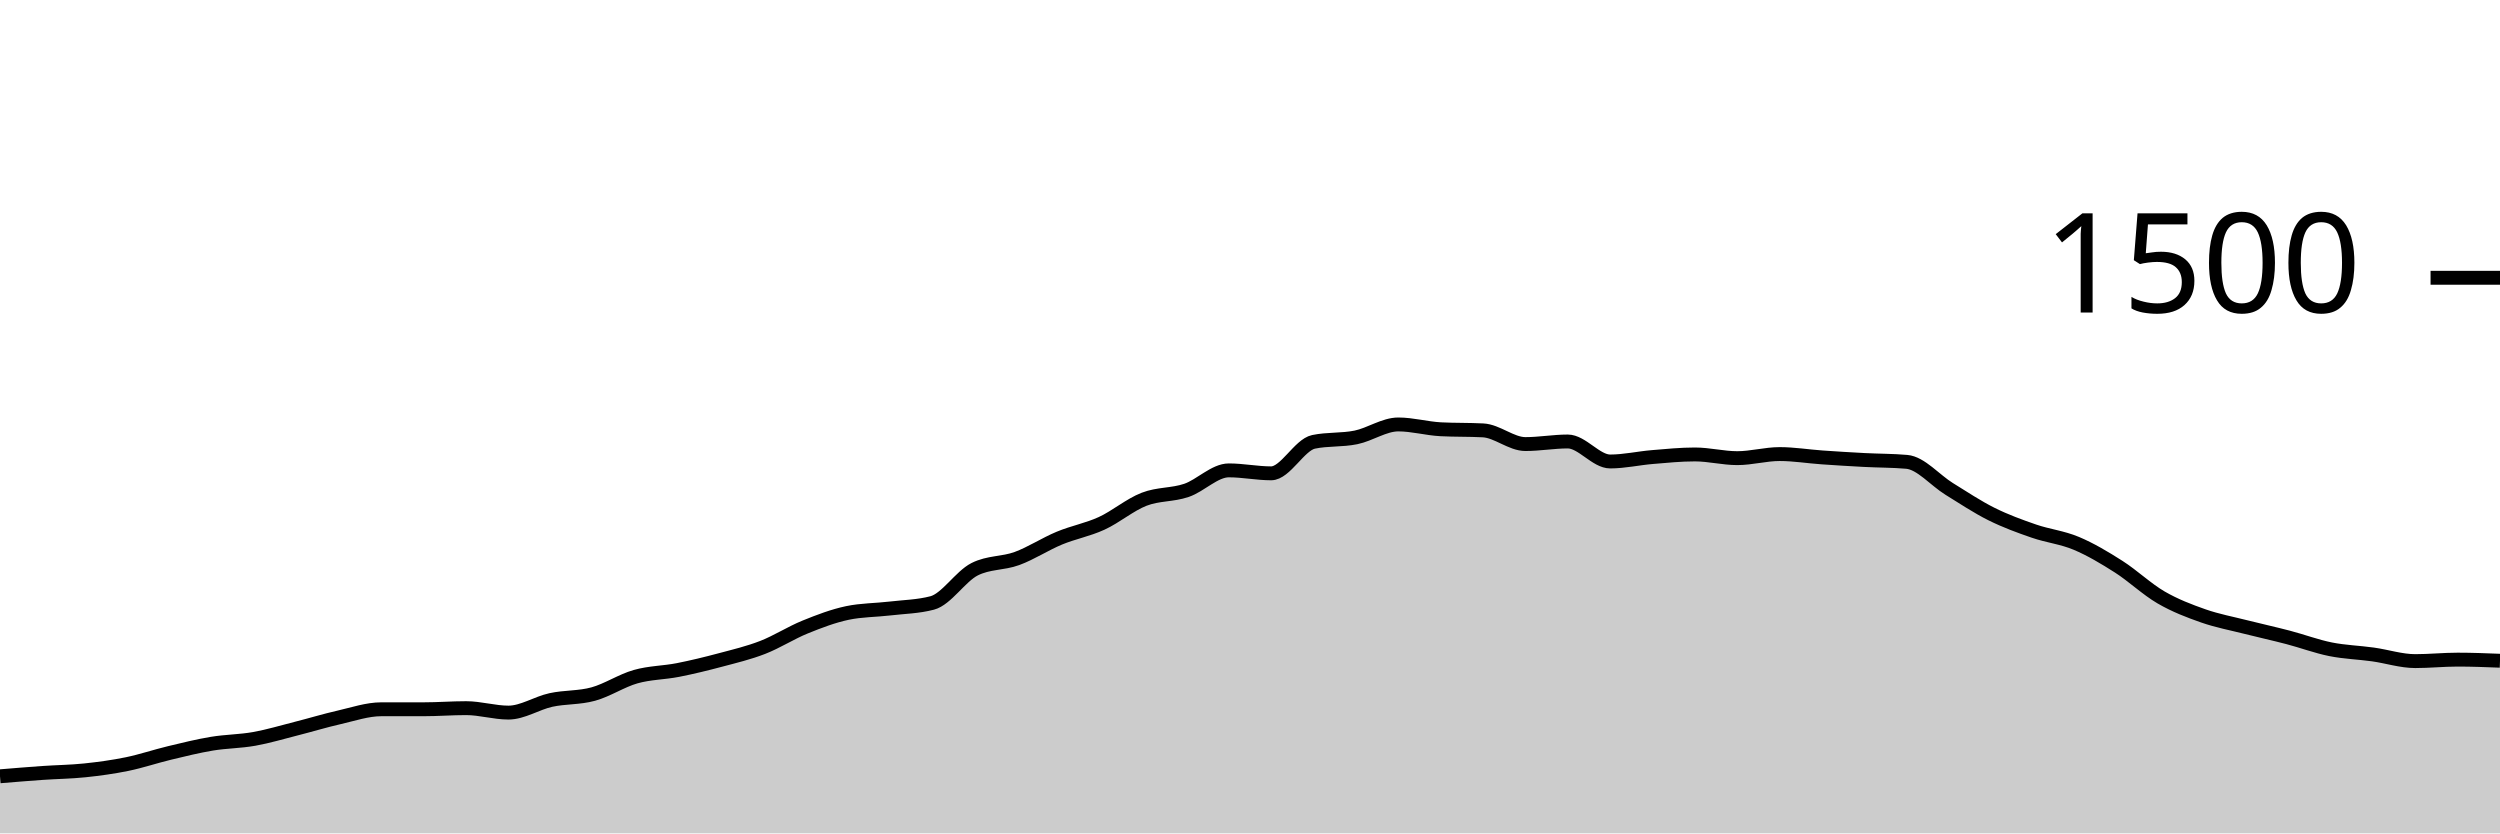
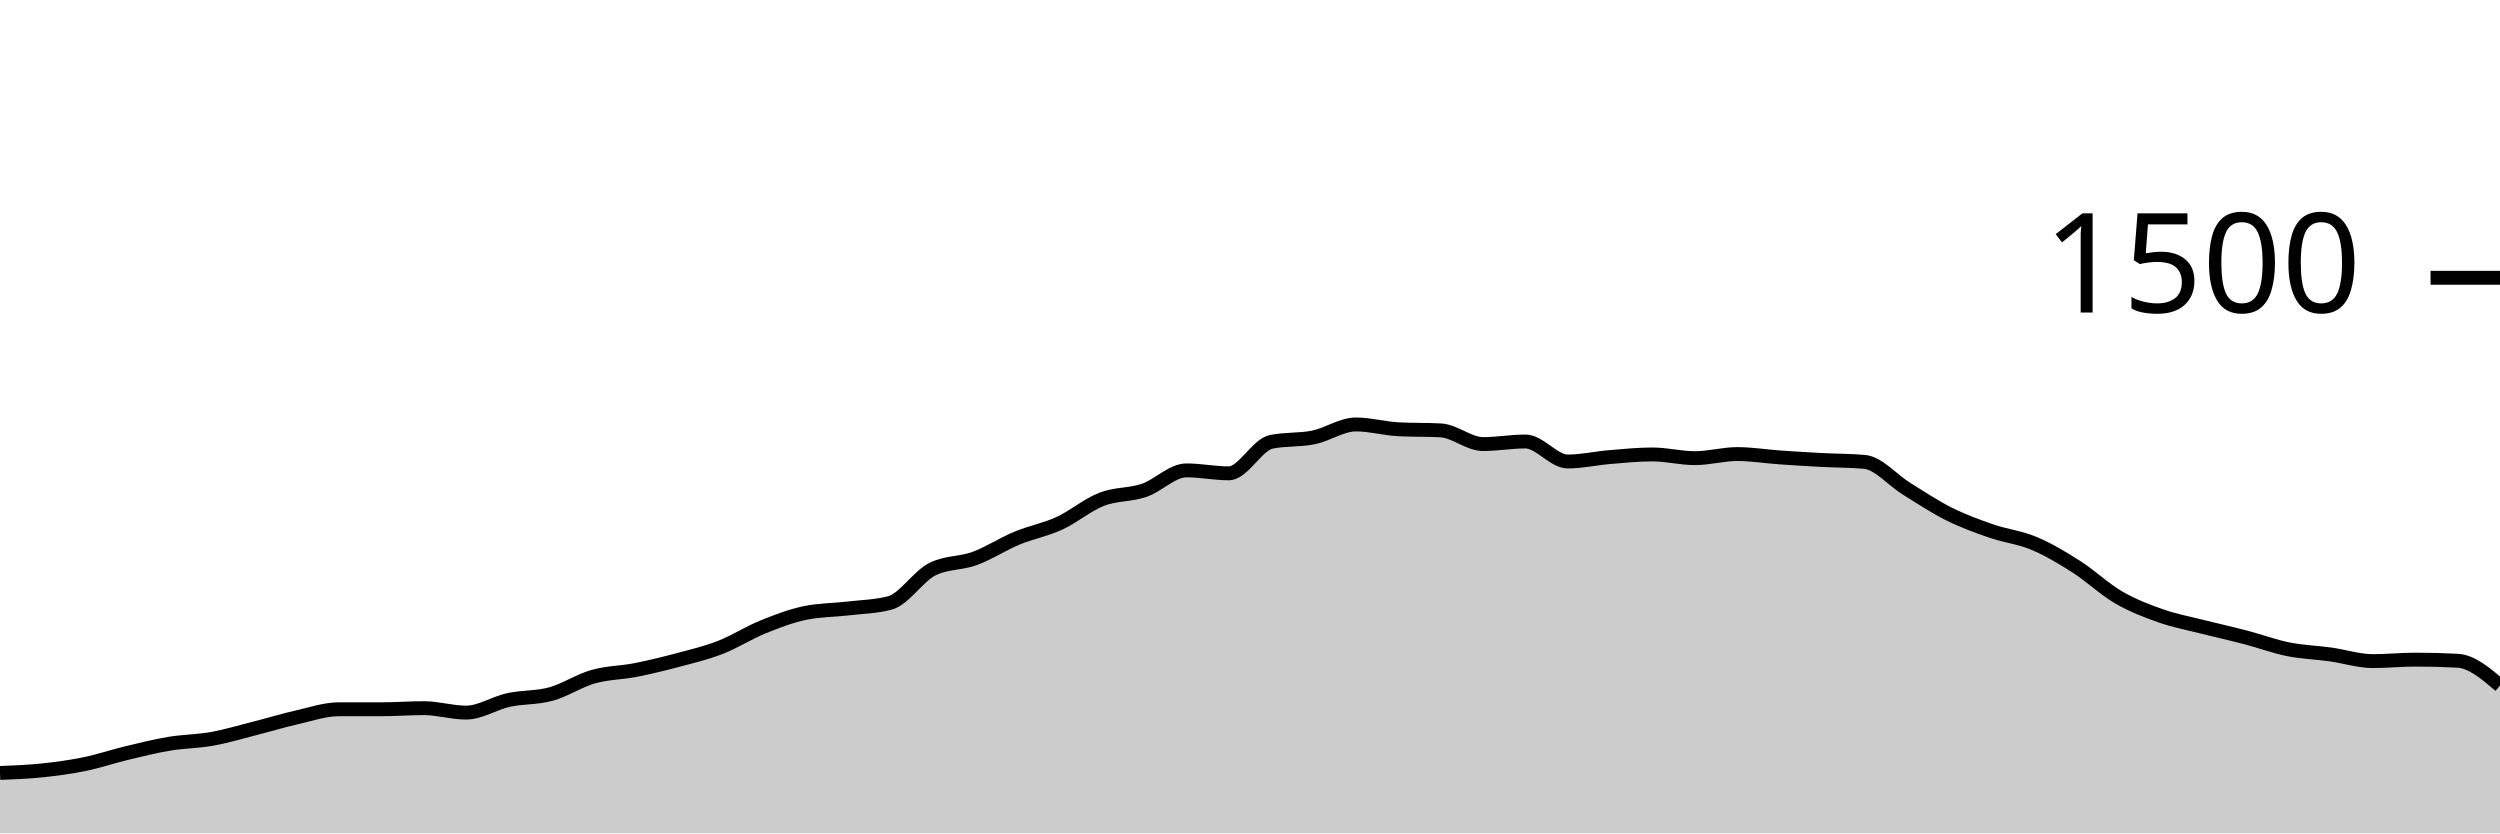
<svg xmlns="http://www.w3.org/2000/svg" viewBox="0 0 180 60">
  <g transform="translate(0,20)">
-     <path class="area" fill="rgba(0, 0, 0, 0.2)" d="M0,35.893C1.017,35.809,2.034,35.724,3.051,35.653C4.068,35.582,5.085,35.573,6.102,35.467C7.119,35.36,8.136,35.222,9.153,35.013C10.169,34.804,11.186,34.458,12.203,34.213C13.22,33.969,14.237,33.716,15.254,33.547C16.271,33.378,17.288,33.382,18.305,33.2C19.322,33.018,20.339,32.711,21.356,32.453C22.373,32.196,23.39,31.884,24.407,31.653C25.424,31.422,26.441,31.067,27.458,31.067C28.475,31.067,29.492,31.067,30.508,31.067C31.525,31.067,32.542,30.987,33.559,30.987C34.576,30.987,35.593,31.307,36.61,31.307C37.627,31.307,38.644,30.622,39.661,30.4C40.678,30.178,41.695,30.253,42.712,29.973C43.729,29.693,44.746,29.009,45.763,28.72C46.78,28.431,47.797,28.44,48.814,28.24C49.831,28.04,50.847,27.791,51.864,27.52C52.881,27.249,53.898,27.009,54.915,26.613C55.932,26.218,56.949,25.56,57.966,25.147C58.983,24.733,60,24.347,61.017,24.133C62.034,23.92,63.051,23.933,64.068,23.813C65.085,23.693,66.102,23.68,67.119,23.413C68.136,23.147,69.153,21.502,70.169,20.987C71.186,20.471,72.203,20.587,73.22,20.213C74.237,19.84,75.254,19.169,76.271,18.747C77.288,18.324,78.305,18.147,79.322,17.68C80.339,17.213,81.356,16.342,82.373,15.947C83.39,15.551,84.407,15.653,85.424,15.307C86.441,14.96,87.458,13.867,88.475,13.867C89.492,13.867,90.508,14.08,91.525,14.08C92.542,14.08,93.559,12.027,94.576,11.813C95.593,11.6,96.61,11.702,97.627,11.493C98.644,11.284,99.661,10.56,100.678,10.56C101.695,10.56,102.712,10.853,103.729,10.907C104.746,10.96,105.763,10.933,106.78,10.987C107.797,11.04,108.814,11.973,109.831,11.973C110.847,11.973,111.864,11.787,112.881,11.787C113.898,11.787,114.915,13.227,115.932,13.227C116.949,13.227,117.966,12.991,118.983,12.907C120,12.822,121.017,12.72,122.034,12.72C123.051,12.72,124.068,12.987,125.085,12.987C126.102,12.987,127.119,12.693,128.136,12.693C129.153,12.693,130.169,12.862,131.186,12.933C132.203,13.004,133.22,13.067,134.237,13.12C135.254,13.173,136.271,13.164,137.288,13.253C138.305,13.342,139.322,14.573,140.339,15.2C141.356,15.827,142.373,16.507,143.39,17.013C144.407,17.52,145.424,17.889,146.441,18.24C147.458,18.591,148.475,18.693,149.492,19.12C150.508,19.547,151.525,20.151,152.542,20.8C153.559,21.449,154.576,22.422,155.593,23.013C156.61,23.604,157.627,23.991,158.644,24.347C159.661,24.702,160.678,24.889,161.695,25.147C162.712,25.404,163.729,25.627,164.746,25.893C165.763,26.16,166.78,26.542,167.797,26.747C168.814,26.951,169.831,26.978,170.847,27.12C171.864,27.262,172.881,27.6,173.898,27.6C174.915,27.6,175.932,27.493,176.949,27.493C177.966,27.493,178.983,27.533,180,27.573L180,40C178.983,40,177.966,40,176.949,40C175.932,40,174.915,40,173.898,40C172.881,40,171.864,40,170.847,40C169.831,40,168.814,40,167.797,40C166.78,40,165.763,40,164.746,40C163.729,40,162.712,40,161.695,40C160.678,40,159.661,40,158.644,40C157.627,40,156.61,40,155.593,40C154.576,40,153.559,40,152.542,40C151.525,40,150.508,40,149.492,40C148.475,40,147.458,40,146.441,40C145.424,40,144.407,40,143.39,40C142.373,40,141.356,40,140.339,40C139.322,40,138.305,40,137.288,40C136.271,40,135.254,40,134.237,40C133.22,40,132.203,40,131.186,40C130.169,40,129.153,40,128.136,40C127.119,40,126.102,40,125.085,40C124.068,40,123.051,40,122.034,40C121.017,40,120,40,118.983,40C117.966,40,116.949,40,115.932,40C114.915,40,113.898,40,112.881,40C111.864,40,110.847,40,109.831,40C108.814,40,107.797,40,106.78,40C105.763,40,104.746,40,103.729,40C102.712,40,101.695,40,100.678,40C99.661,40,98.644,40,97.627,40C96.61,40,95.593,40,94.576,40C93.559,40,92.542,40,91.525,40C90.508,40,89.492,40,88.475,40C87.458,40,86.441,40,85.424,40C84.407,40,83.39,40,82.373,40C81.356,40,80.339,40,79.322,40C78.305,40,77.288,40,76.271,40C75.254,40,74.237,40,73.22,40C72.203,40,71.186,40,70.169,40C69.153,40,68.136,40,67.119,40C66.102,40,65.085,40,64.068,40C63.051,40,62.034,40,61.017,40C60,40,58.983,40,57.966,40C56.949,40,55.932,40,54.915,40C53.898,40,52.881,40,51.864,40C50.847,40,49.831,40,48.814,40C47.797,40,46.78,40,45.763,40C44.746,40,43.729,40,42.712,40C41.695,40,40.678,40,39.661,40C38.644,40,37.627,40,36.61,40C35.593,40,34.576,40,33.559,40C32.542,40,31.525,40,30.508,40C29.492,40,28.475,40,27.458,40C26.441,40,25.424,40,24.407,40C23.39,40,22.373,40,21.356,40C20.339,40,19.322,40,18.305,40C17.288,40,16.271,40,15.254,40C14.237,40,13.22,40,12.203,40C11.186,40,10.169,40,9.153,40C8.136,40,7.119,40,6.102,40C5.085,40,4.068,40,3.051,40C2.034,40,1.017,40,0,40Z" />
-     <path class="line" stroke="black" fill="none" d="M0,35.893C1.017,35.809,2.034,35.724,3.051,35.653C4.068,35.582,5.085,35.573,6.102,35.467C7.119,35.36,8.136,35.222,9.153,35.013C10.169,34.804,11.186,34.458,12.203,34.213C13.22,33.969,14.237,33.716,15.254,33.547C16.271,33.378,17.288,33.382,18.305,33.2C19.322,33.018,20.339,32.711,21.356,32.453C22.373,32.196,23.39,31.884,24.407,31.653C25.424,31.422,26.441,31.067,27.458,31.067C28.475,31.067,29.492,31.067,30.508,31.067C31.525,31.067,32.542,30.987,33.559,30.987C34.576,30.987,35.593,31.307,36.61,31.307C37.627,31.307,38.644,30.622,39.661,30.4C40.678,30.178,41.695,30.253,42.712,29.973C43.729,29.693,44.746,29.009,45.763,28.72C46.78,28.431,47.797,28.44,48.814,28.24C49.831,28.04,50.847,27.791,51.864,27.52C52.881,27.249,53.898,27.009,54.915,26.613C55.932,26.218,56.949,25.56,57.966,25.147C58.983,24.733,60,24.347,61.017,24.133C62.034,23.92,63.051,23.933,64.068,23.813C65.085,23.693,66.102,23.68,67.119,23.413C68.136,23.147,69.153,21.502,70.169,20.987C71.186,20.471,72.203,20.587,73.22,20.213C74.237,19.84,75.254,19.169,76.271,18.747C77.288,18.324,78.305,18.147,79.322,17.68C80.339,17.213,81.356,16.342,82.373,15.947C83.39,15.551,84.407,15.653,85.424,15.307C86.441,14.96,87.458,13.867,88.475,13.867C89.492,13.867,90.508,14.08,91.525,14.08C92.542,14.08,93.559,12.027,94.576,11.813C95.593,11.6,96.61,11.702,97.627,11.493C98.644,11.284,99.661,10.56,100.678,10.56C101.695,10.56,102.712,10.853,103.729,10.907C104.746,10.96,105.763,10.933,106.78,10.987C107.797,11.04,108.814,11.973,109.831,11.973C110.847,11.973,111.864,11.787,112.881,11.787C113.898,11.787,114.915,13.227,115.932,13.227C116.949,13.227,117.966,12.991,118.983,12.907C120,12.822,121.017,12.72,122.034,12.72C123.051,12.72,124.068,12.987,125.085,12.987C126.102,12.987,127.119,12.693,128.136,12.693C129.153,12.693,130.169,12.862,131.186,12.933C132.203,13.004,133.22,13.067,134.237,13.12C135.254,13.173,136.271,13.164,137.288,13.253C138.305,13.342,139.322,14.573,140.339,15.2C141.356,15.827,142.373,16.507,143.39,17.013C144.407,17.52,145.424,17.889,146.441,18.24C147.458,18.591,148.475,18.693,149.492,19.12C150.508,19.547,151.525,20.151,152.542,20.8C153.559,21.449,154.576,22.422,155.593,23.013C156.61,23.604,157.627,23.991,158.644,24.347C159.661,24.702,160.678,24.889,161.695,25.147C162.712,25.404,163.729,25.627,164.746,25.893C165.763,26.16,166.78,26.542,167.797,26.747C168.814,26.951,169.831,26.978,170.847,27.12C171.864,27.262,172.881,27.6,173.898,27.6C174.915,27.6,175.932,27.493,176.949,27.493C177.966,27.493,178.983,27.533,180,27.573" />
+     <path class="area" fill="rgba(0, 0, 0, 0.2)" d="M0,35.653C1.017,35.613,2.034,35.573,3.051,35.467C4.068,35.36,5.085,35.222,6.102,35.013C7.119,34.804,8.136,34.458,9.153,34.213C10.169,33.969,11.186,33.716,12.203,33.547C13.22,33.378,14.237,33.382,15.254,33.2C16.271,33.018,17.288,32.711,18.305,32.453C19.322,32.196,20.339,31.884,21.356,31.653C22.373,31.422,23.39,31.067,24.407,31.067C25.424,31.067,26.441,31.067,27.458,31.067C28.475,31.067,29.492,30.987,30.508,30.987C31.525,30.987,32.542,31.307,33.559,31.307C34.576,31.307,35.593,30.622,36.61,30.4C37.627,30.178,38.644,30.253,39.661,29.973C40.678,29.693,41.695,29.009,42.712,28.72C43.729,28.431,44.746,28.44,45.763,28.24C46.78,28.04,47.797,27.791,48.814,27.52C49.831,27.249,50.847,27.009,51.864,26.613C52.881,26.218,53.898,25.56,54.915,25.147C55.932,24.733,56.949,24.347,57.966,24.133C58.983,23.92,60,23.933,61.017,23.813C62.034,23.693,63.051,23.68,64.068,23.413C65.085,23.147,66.102,21.502,67.119,20.987C68.136,20.471,69.153,20.587,70.169,20.213C71.186,19.84,72.203,19.169,73.22,18.747C74.237,18.324,75.254,18.147,76.271,17.68C77.288,17.213,78.305,16.342,79.322,15.947C80.339,15.551,81.356,15.653,82.373,15.307C83.39,14.96,84.407,13.867,85.424,13.867C86.441,13.867,87.458,14.08,88.475,14.08C89.492,14.08,90.508,12.027,91.525,11.813C92.542,11.6,93.559,11.702,94.576,11.493C95.593,11.284,96.61,10.56,97.627,10.56C98.644,10.56,99.661,10.853,100.678,10.907C101.695,10.96,102.712,10.933,103.729,10.987C104.746,11.04,105.763,11.973,106.78,11.973C107.797,11.973,108.814,11.787,109.831,11.787C110.847,11.787,111.864,13.227,112.881,13.227C113.898,13.227,114.915,12.991,115.932,12.907C116.949,12.822,117.966,12.72,118.983,12.72C120,12.72,121.017,12.987,122.034,12.987C123.051,12.987,124.068,12.693,125.085,12.693C126.102,12.693,127.119,12.862,128.136,12.933C129.153,13.004,130.169,13.067,131.186,13.12C132.203,13.173,133.22,13.164,134.237,13.253C135.254,13.342,136.271,14.573,137.288,15.2C138.305,15.827,139.322,16.507,140.339,17.013C141.356,17.52,142.373,17.889,143.39,18.24C144.407,18.591,145.424,18.693,146.441,19.12C147.458,19.547,148.475,20.151,149.492,20.8C150.508,21.449,151.525,22.422,152.542,23.013C153.559,23.604,154.576,23.991,155.593,24.347C156.61,24.702,157.627,24.889,158.644,25.147C159.661,25.404,160.678,25.627,161.695,25.893C162.712,26.16,163.729,26.542,164.746,26.747C165.763,26.951,166.78,26.978,167.797,27.12C168.814,27.262,169.831,27.6,170.847,27.6C171.864,27.6,172.881,27.493,173.898,27.493C174.915,27.493,175.932,27.52,176.949,27.573C177.966,27.627,178.983,28.493,180,29.36L180,40C178.983,40,177.966,40,176.949,40C175.932,40,174.915,40,173.898,40C172.881,40,171.864,40,170.847,40C169.831,40,168.814,40,167.797,40C166.78,40,165.763,40,164.746,40C163.729,40,162.712,40,161.695,40C160.678,40,159.661,40,158.644,40C157.627,40,156.61,40,155.593,40C154.576,40,153.559,40,152.542,40C151.525,40,150.508,40,149.492,40C148.475,40,147.458,40,146.441,40C145.424,40,144.407,40,143.39,40C142.373,40,141.356,40,140.339,40C139.322,40,138.305,40,137.288,40C136.271,40,135.254,40,134.237,40C133.22,40,132.203,40,131.186,40C130.169,40,129.153,40,128.136,40C127.119,40,126.102,40,125.085,40C124.068,40,123.051,40,122.034,40C121.017,40,120,40,118.983,40C117.966,40,116.949,40,115.932,40C114.915,40,113.898,40,112.881,40C111.864,40,110.847,40,109.831,40C108.814,40,107.797,40,106.78,40C105.763,40,104.746,40,103.729,40C102.712,40,101.695,40,100.678,40C99.661,40,98.644,40,97.627,40C96.61,40,95.593,40,94.576,40C93.559,40,92.542,40,91.525,40C90.508,40,89.492,40,88.475,40C87.458,40,86.441,40,85.424,40C84.407,40,83.39,40,82.373,40C81.356,40,80.339,40,79.322,40C78.305,40,77.288,40,76.271,40C75.254,40,74.237,40,73.22,40C72.203,40,71.186,40,70.169,40C69.153,40,68.136,40,67.119,40C66.102,40,65.085,40,64.068,40C63.051,40,62.034,40,61.017,40C60,40,58.983,40,57.966,40C56.949,40,55.932,40,54.915,40C53.898,40,52.881,40,51.864,40C50.847,40,49.831,40,48.814,40C47.797,40,46.78,40,45.763,40C44.746,40,43.729,40,42.712,40C41.695,40,40.678,40,39.661,40C38.644,40,37.627,40,36.61,40C35.593,40,34.576,40,33.559,40C32.542,40,31.525,40,30.508,40C29.492,40,28.475,40,27.458,40C26.441,40,25.424,40,24.407,40C23.39,40,22.373,40,21.356,40C20.339,40,19.322,40,18.305,40C17.288,40,16.271,40,15.254,40C14.237,40,13.22,40,12.203,40C11.186,40,10.169,40,9.153,40C8.136,40,7.119,40,6.102,40C5.085,40,4.068,40,3.051,40C2.034,40,1.017,40,0,40Z" />
+     <path class="line" stroke="black" fill="none" d="M0,35.653C1.017,35.613,2.034,35.573,3.051,35.467C4.068,35.36,5.085,35.222,6.102,35.013C7.119,34.804,8.136,34.458,9.153,34.213C10.169,33.969,11.186,33.716,12.203,33.547C13.22,33.378,14.237,33.382,15.254,33.2C16.271,33.018,17.288,32.711,18.305,32.453C19.322,32.196,20.339,31.884,21.356,31.653C22.373,31.422,23.39,31.067,24.407,31.067C25.424,31.067,26.441,31.067,27.458,31.067C28.475,31.067,29.492,30.987,30.508,30.987C31.525,30.987,32.542,31.307,33.559,31.307C34.576,31.307,35.593,30.622,36.61,30.4C37.627,30.178,38.644,30.253,39.661,29.973C40.678,29.693,41.695,29.009,42.712,28.72C43.729,28.431,44.746,28.44,45.763,28.24C46.78,28.04,47.797,27.791,48.814,27.52C49.831,27.249,50.847,27.009,51.864,26.613C52.881,26.218,53.898,25.56,54.915,25.147C55.932,24.733,56.949,24.347,57.966,24.133C58.983,23.92,60,23.933,61.017,23.813C62.034,23.693,63.051,23.68,64.068,23.413C65.085,23.147,66.102,21.502,67.119,20.987C68.136,20.471,69.153,20.587,70.169,20.213C71.186,19.84,72.203,19.169,73.22,18.747C74.237,18.324,75.254,18.147,76.271,17.68C77.288,17.213,78.305,16.342,79.322,15.947C80.339,15.551,81.356,15.653,82.373,15.307C83.39,14.96,84.407,13.867,85.424,13.867C86.441,13.867,87.458,14.08,88.475,14.08C89.492,14.08,90.508,12.027,91.525,11.813C92.542,11.6,93.559,11.702,94.576,11.493C95.593,11.284,96.61,10.56,97.627,10.56C98.644,10.56,99.661,10.853,100.678,10.907C101.695,10.96,102.712,10.933,103.729,10.987C104.746,11.04,105.763,11.973,106.78,11.973C107.797,11.973,108.814,11.787,109.831,11.787C110.847,11.787,111.864,13.227,112.881,13.227C113.898,13.227,114.915,12.991,115.932,12.907C116.949,12.822,117.966,12.72,118.983,12.72C120,12.72,121.017,12.987,122.034,12.987C123.051,12.987,124.068,12.693,125.085,12.693C126.102,12.693,127.119,12.862,128.136,12.933C129.153,13.004,130.169,13.067,131.186,13.12C132.203,13.173,133.22,13.164,134.237,13.253C135.254,13.342,136.271,14.573,137.288,15.2C138.305,15.827,139.322,16.507,140.339,17.013C141.356,17.52,142.373,17.889,143.39,18.24C144.407,18.591,145.424,18.693,146.441,19.12C147.458,19.547,148.475,20.151,149.492,20.8C150.508,21.449,151.525,22.422,152.542,23.013C153.559,23.604,154.576,23.991,155.593,24.347C156.61,24.702,157.627,24.889,158.644,25.147C159.661,25.404,160.678,25.627,161.695,25.893C162.712,26.16,163.729,26.542,164.746,26.747C165.763,26.951,166.78,26.978,167.797,27.12C168.814,27.262,169.831,27.6,170.847,27.6C171.864,27.6,172.881,27.493,173.898,27.493C174.915,27.493,175.932,27.52,176.949,27.573C177.966,27.627,178.983,28.493,180,29.36" />
    <path class="axis-ceiling" stroke-width="1" stroke="black" fill="none" d="M175,0L180,0" />
    <text class="axis-ceiling-label" font-family="sans-serif" text-anchor="end" font-size="10px" x="170" y="2.5">1500</text>
  </g>
</svg>
